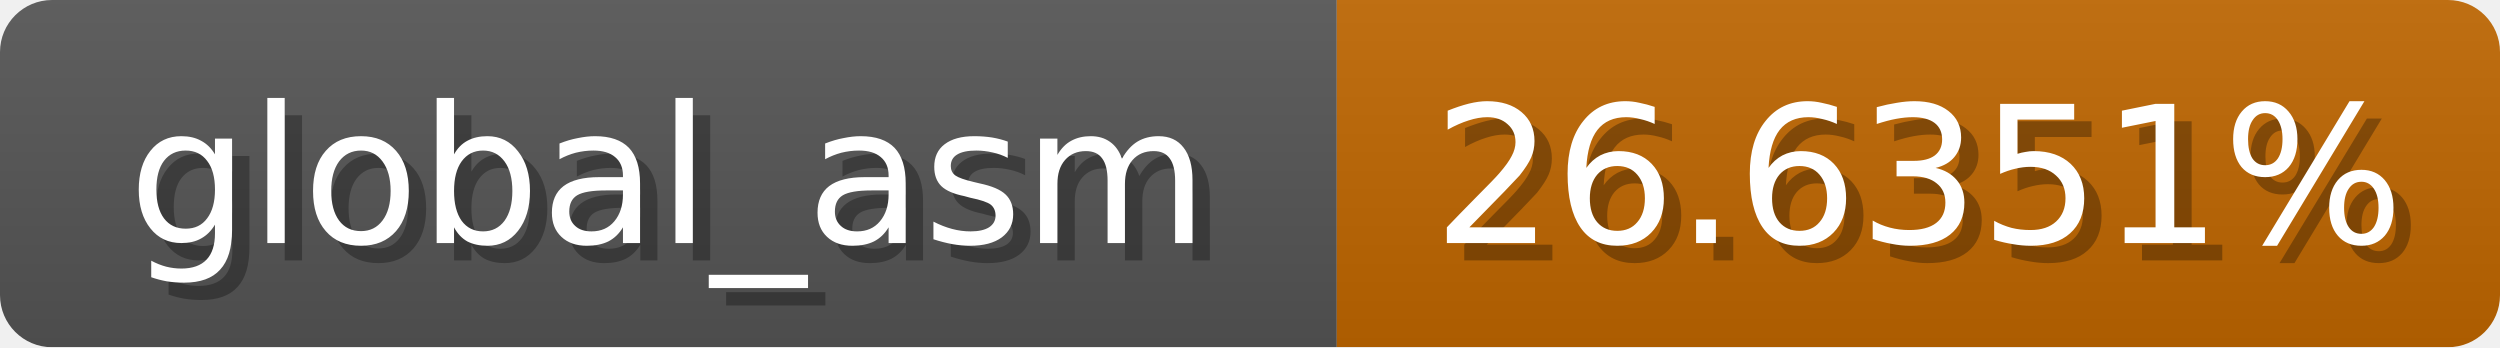
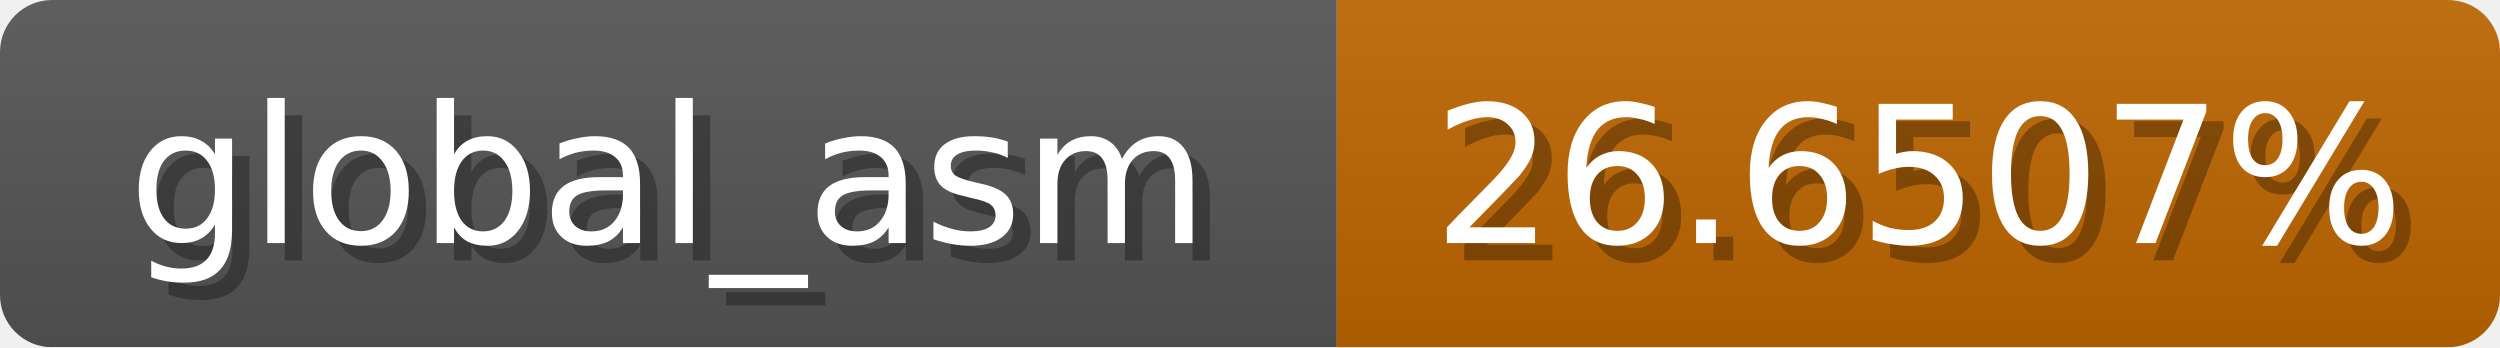
<svg xmlns="http://www.w3.org/2000/svg" width="144" height="20">
  <linearGradient id="b" x2="0" y2="100%">
    <stop offset="0" stop-color="#bbb" stop-opacity=".1" />
    <stop offset="1" stop-opacity=".1" />
  </linearGradient>
  <mask id="anybadge_1">
    <rect width="144" height="20" rx="3" fill="#fff" />
  </mask>
  <g mask="url(#anybadge_1)">
    <path fill="#555" d="M0 0h77v20H0z" />
    <path fill="#c06600" d="M77 0h67v20H77z" />
    <path fill="url(#b)" d="M0 0h144v20H0z" />
  </g>
  <g fill="#fff" text-anchor="middle" font-family="DejaVu Sans,Verdana,Geneva,sans-serif" font-size="11">
    <text x="39.5" y="15" fill="#010101" fill-opacity=".3">global_asm</text>
    <text x="38.5" y="14">global_asm</text>
  </g>
  <g fill="#fff" text-anchor="middle" font-family="DejaVu Sans,Verdana,Geneva,sans-serif" font-size="11">
-     <text x="111.5" y="15" fill="#010101" fill-opacity=".3">26.6351%</text>
-     <text x="110.5" y="14">26.6351%</text>
+     <text x="111.5" y="15" fill="#010101" fill-opacity=".3">26.6507%</text>
+     <text x="110.5" y="14">26.6507%</text>
  </g>
</svg>
